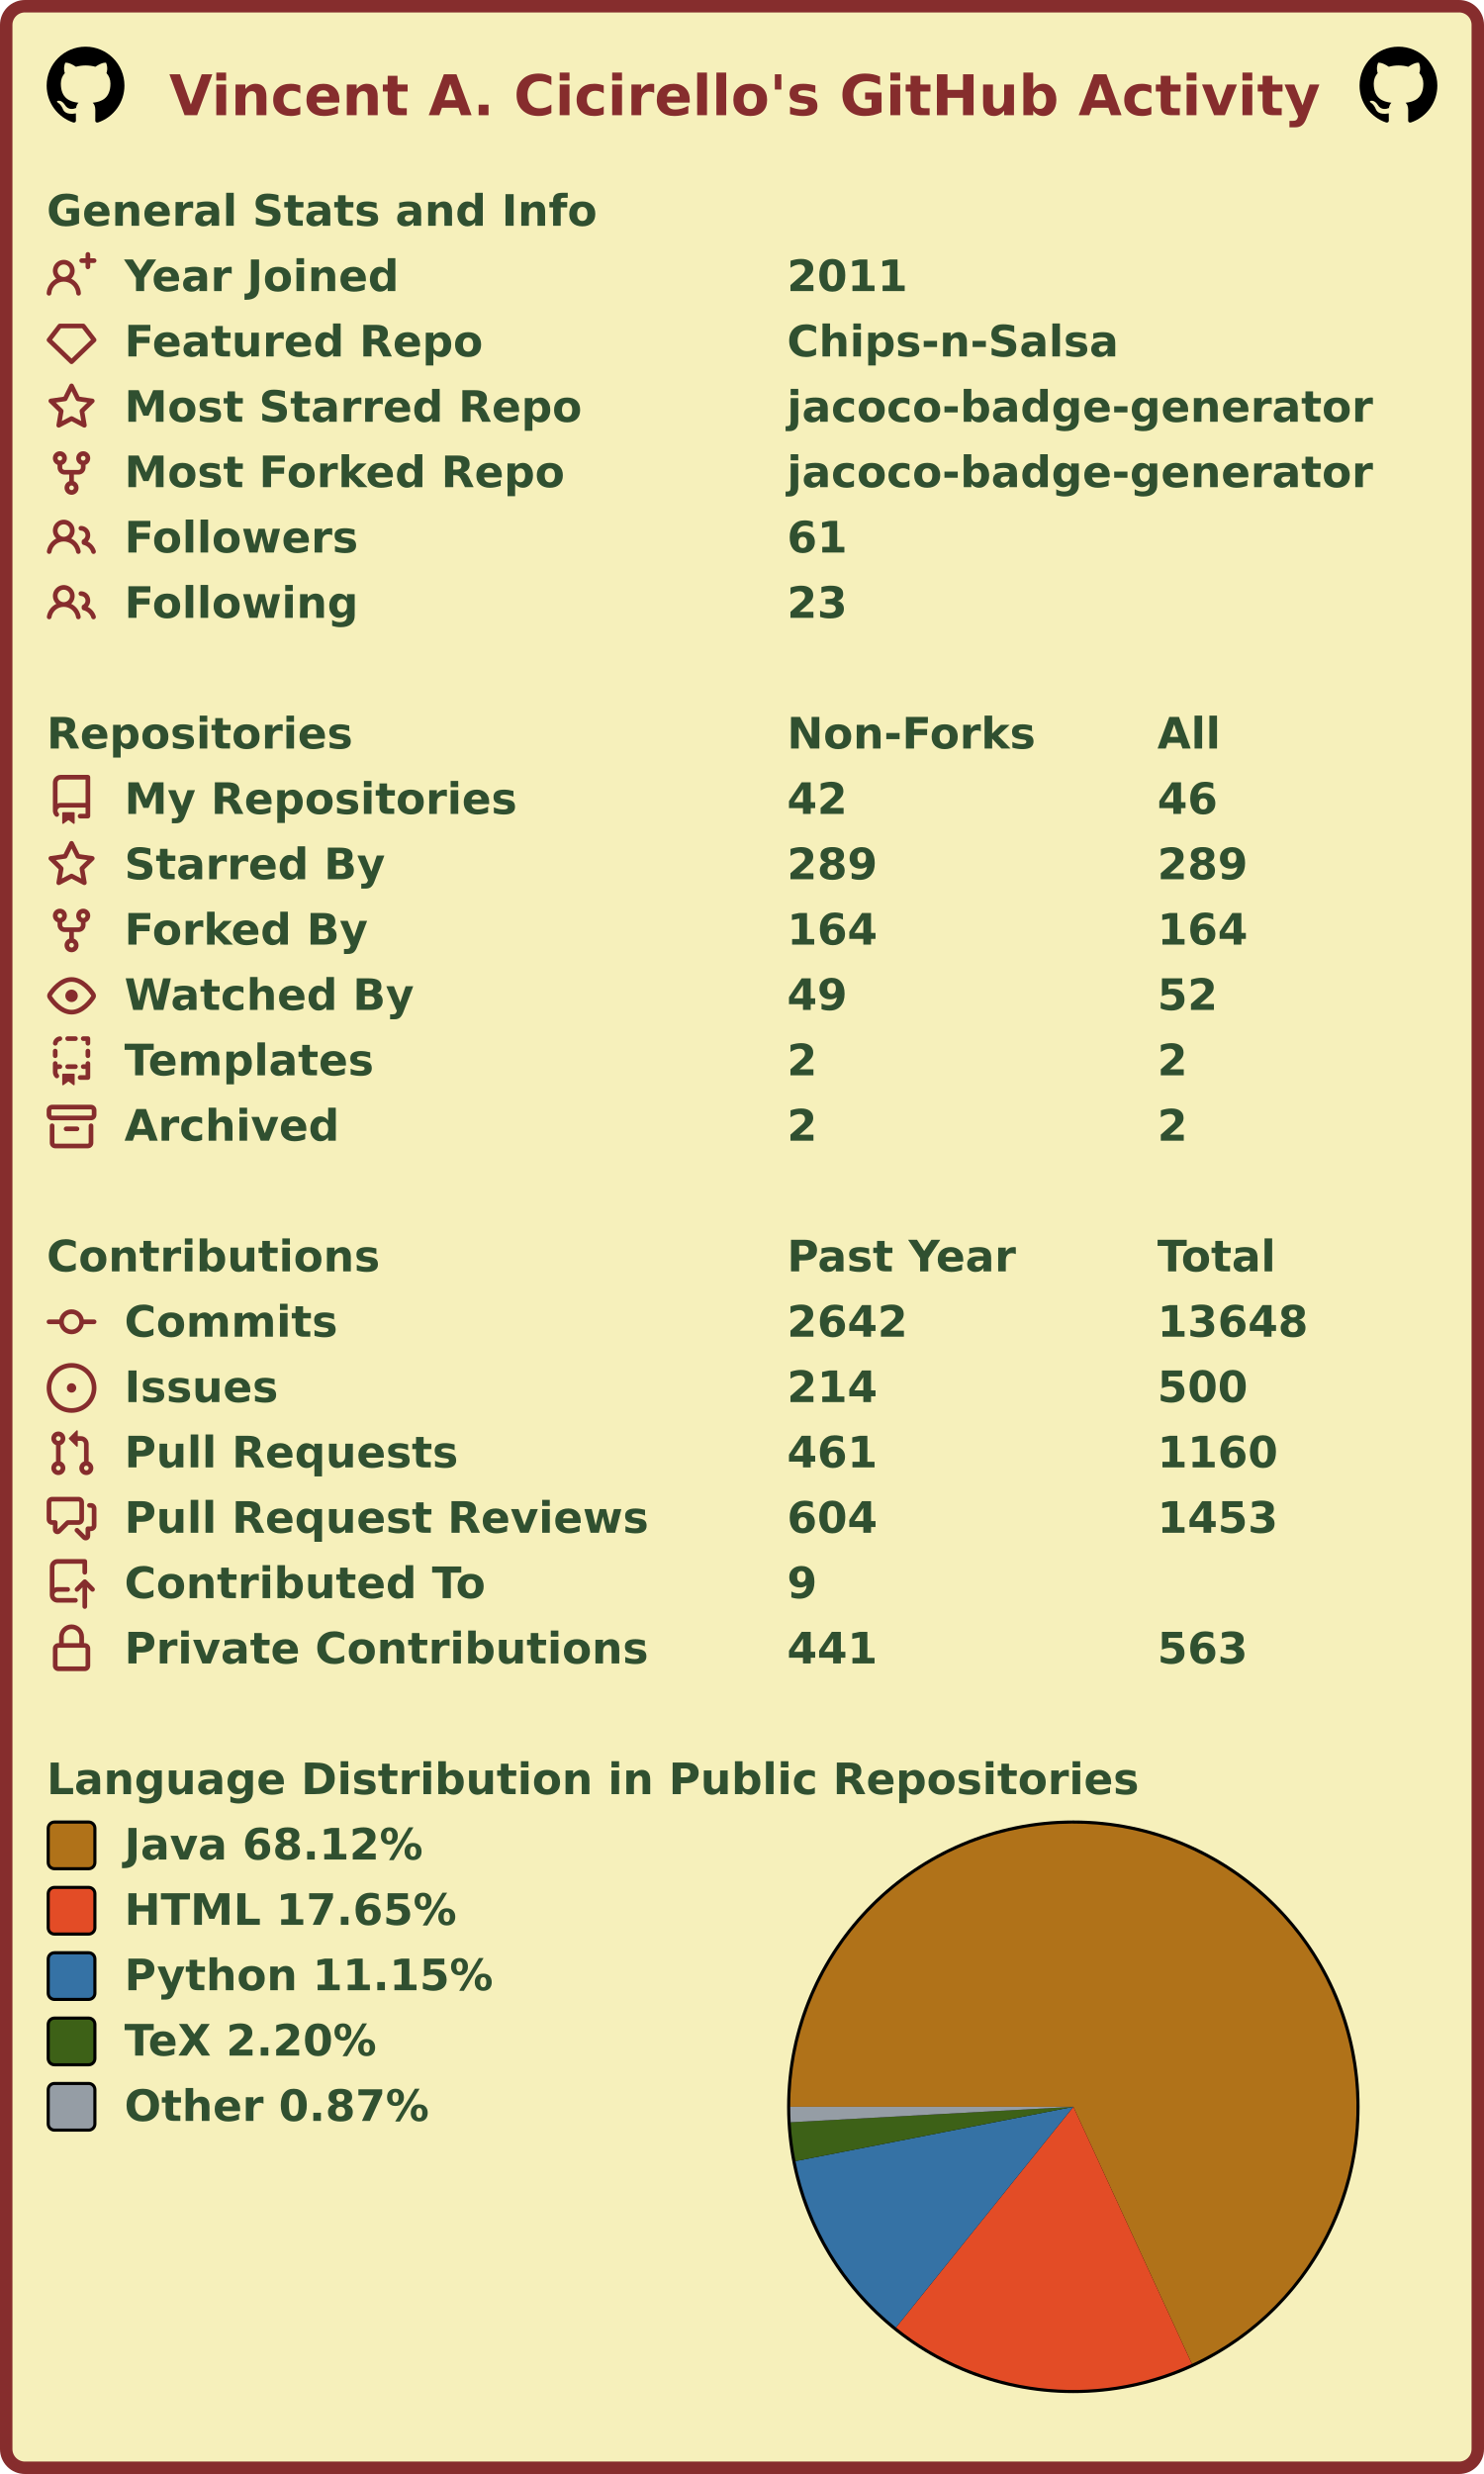
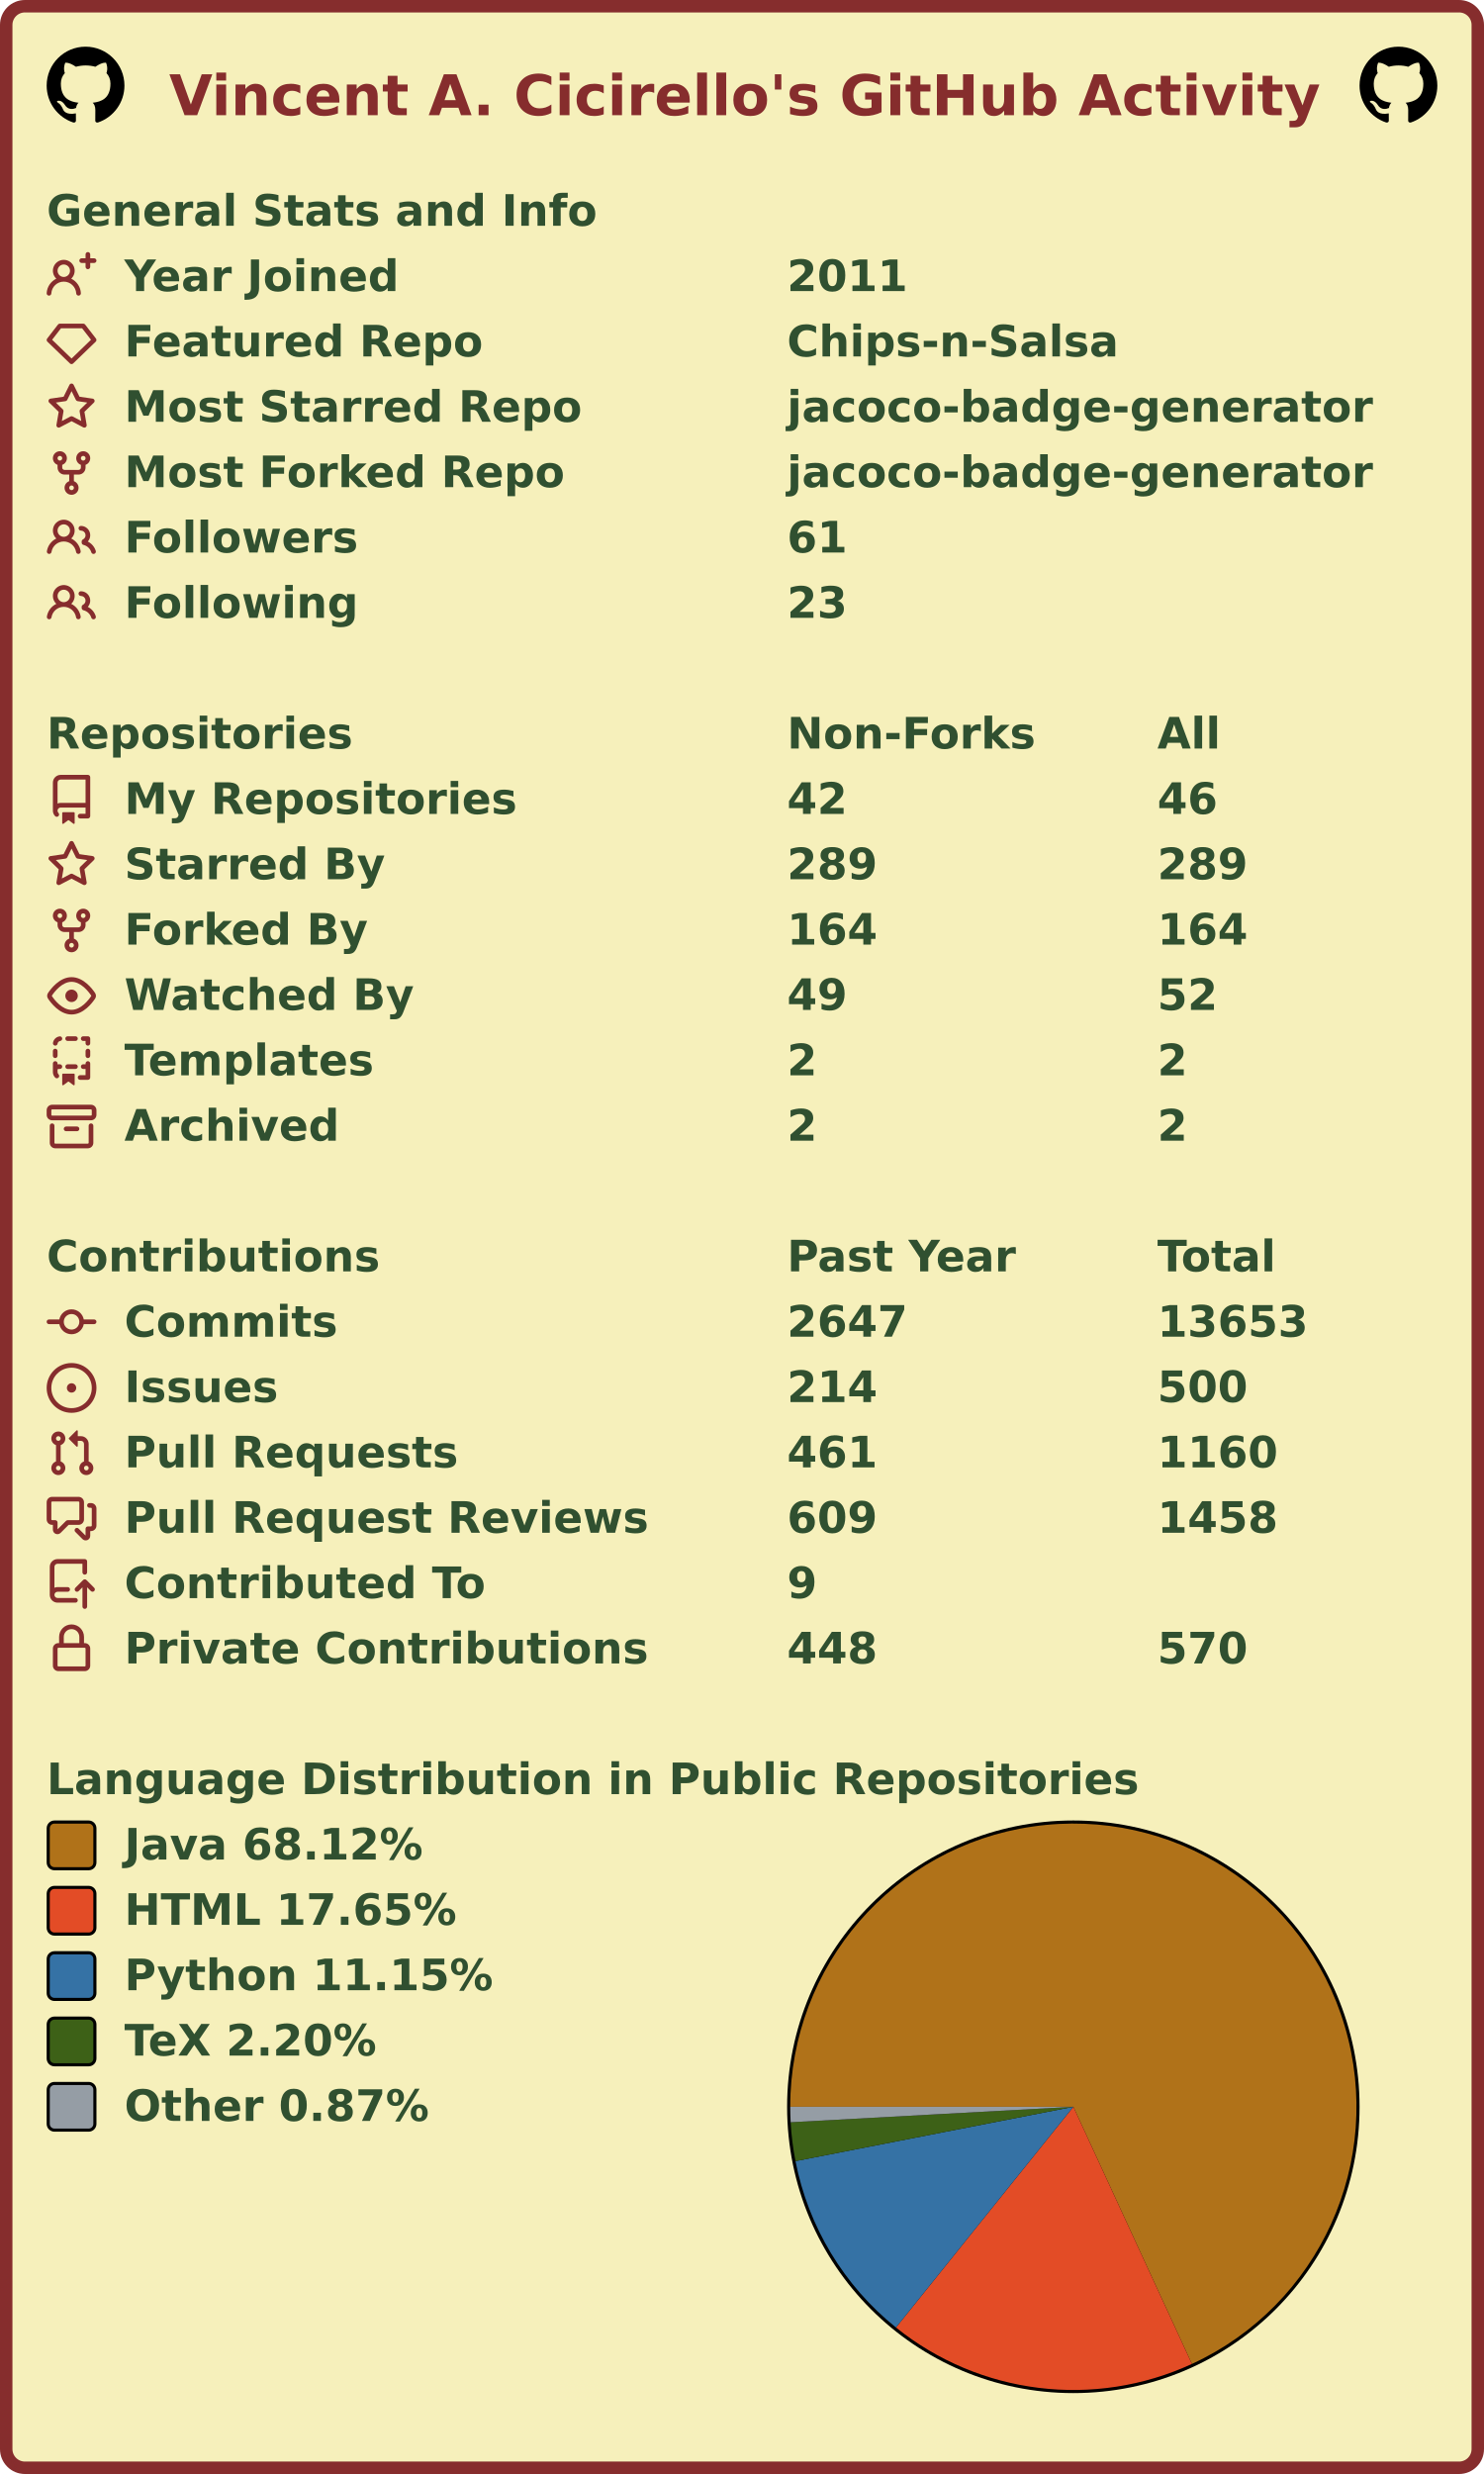
<svg xmlns="http://www.w3.org/2000/svg" width="477" height="795" viewBox="0 0 477 795" lang="en" xml:lang="en">
  <rect x="2" y="2" stroke-width="4" rx="6" width="473" height="791" stroke="#862d2d" fill="#f6f0bb" />
  <g font-weight="600" font-size="110pt" font-family="Verdana,Geneva,DejaVu Sans,sans-serif" text-rendering="geometricPrecision">
    <text x="442" y="301" lengthAdjust="spacingAndGlyphs" textLength="2985" transform="scale(0.123)" fill="#862d2d">Vincent A. Cicirello's GitHub Activity</text>
    <svg x="15" y="15" width="25" height="25" viewBox="0 0 16 16">
      <path fill="#000000" fill-rule="evenodd" d="M8 0C3.58 0 0 3.58 0 8c0 3.54 2.29 6.53 5.47 7.59.4.07.55-.17.55-.38 0-.19-.01-.82-.01-1.49-2.01.37-2.53-.49-2.69-.94-.09-.23-.48-.94-.82-1.13-.28-.15-.68-.52-.01-.53.63-.01 1.08.58 1.23.82.72 1.21 1.87.87 2.33.66.07-.52.28-.87.51-1.07-1.78-.2-3.64-.89-3.64-3.95 0-.87.31-1.59.82-2.15-.08-.2-.36-1.02.08-2.12 0 0 .67-.21 2.2.82.64-.18 1.32-.27 2-.27.68 0 1.36.09 2 .27 1.53-1.04 2.2-.82 2.2-.82.44 1.1.16 1.92.08 2.12.51.56.82 1.27.82 2.15 0 3.07-1.87 3.75-3.65 3.95.29.25.54.73.54 1.48 0 1.07-.01 1.93-.01 2.2 0 .21.15.46.55.38A8.013 8.013 0 0016 8c0-4.42-3.58-8-8-8z" />
    </svg>
    <svg x="437" y="15" width="25" height="25" viewBox="0 0 16 16">
      <path fill="#000000" fill-rule="evenodd" d="M8 0C3.58 0 0 3.58 0 8c0 3.54 2.29 6.53 5.47 7.59.4.07.55-.17.55-.38 0-.19-.01-.82-.01-1.49-2.01.37-2.53-.49-2.69-.94-.09-.23-.48-.94-.82-1.13-.28-.15-.68-.52-.01-.53.63-.01 1.08.58 1.23.82.72 1.21 1.87.87 2.33.66.07-.52.28-.87.51-1.07-1.78-.2-3.64-.89-3.64-3.95 0-.87.31-1.59.82-2.15-.08-.2-.36-1.02.08-2.12 0 0 .67-.21 2.2.82.64-.18 1.32-.27 2-.27.68 0 1.36.09 2 .27 1.53-1.04 2.2-.82 2.2-.82.44 1.1.16 1.92.08 2.12.51.56.82 1.27.82 2.15 0 3.07-1.87 3.75-3.65 3.95.29.25.54.73.54 1.48 0 1.07-.01 1.93-.01 2.2 0 .21.15.46.55.38A8.013 8.013 0 0016 8c0-4.42-3.58-8-8-8z" />
    </svg>
    <g transform="translate(0, 60)" fill="#305030">
      <g transform="translate(15, 0)">
        <g transform="scale(0.095)">
          <text x="0" y="132" textLength="1851" lengthAdjust="spacingAndGlyphs">General Stats and Info</text>
        </g>
      </g>
      <g transform="translate(15, 21)">
        <path fill="#862d2d" fill-rule="evenodd" d="M13.25 0a.75.75 0 01.75.75V2h1.25a.75.75 0 010 1.5H14v1.25a.75.75 0 01-1.5 0V3.5h-1.25a.75.75 0 010-1.5h1.25V.75a.75.75 0 01.75-.75zM5.5 4a2 2 0 100 4 2 2 0 000-4zm2.4 4.548a3.5 3.5 0 10-4.799 0 5.527 5.527 0 00-3.1 4.66.75.75 0 101.498.085A4.01 4.01 0 015.5 9.5a4.01 4.01 0 014.001 3.793.75.75 0 101.498-.086 5.527 5.527 0 00-3.1-4.659z" />
        <g transform="scale(0.095)">
          <text lengthAdjust="spacingAndGlyphs" textLength="932" x="263" y="132">Year Joined</text>
          <text lengthAdjust="spacingAndGlyphs" textLength="420" x="2505" y="132">2011</text>
        </g>
      </g>
      <g transform="translate(15, 42)">
        <path fill="#862d2d" fill-rule="evenodd" d="M3.637 2.291A.75.75 0 014.23 2h7.54a.75.75 0 01.593.291l3.48 4.5a.75.75 0 01-.072.999l-7.25 7a.75.75 0 01-1.042 0l-7.25-7a.75.75 0 01-.072-.999l3.48-4.5zM4.598 3.5L1.754 7.177 8 13.207l6.246-6.03L11.402 3.5H4.598z" />
        <g transform="scale(0.095)">
          <text lengthAdjust="spacingAndGlyphs" textLength="1215" x="263" y="132">Featured Repo</text>
          <text lengthAdjust="spacingAndGlyphs" textLength="1120" x="2505" y="132">Chips-n-Salsa</text>
        </g>
      </g>
      <g transform="translate(15, 63)">
        <path fill="#862d2d" fill-rule="evenodd" d="M8 .25a.75.75 0 01.673.418l1.882 3.815 4.21.612a.75.75 0 01.416 1.279l-3.046 2.97.719 4.192a.75.75 0 01-1.088.791L8 12.347l-3.766 1.98a.75.75 0 01-1.088-.79l.72-4.194L.818 6.374a.75.75 0 01.416-1.28l4.21-.611L7.327.668A.75.75 0 018 .25zm0 2.445L6.615 5.5a.75.75 0 01-.564.41l-3.097.45 2.24 2.184a.75.75 0 01.216.664l-.528 3.084 2.769-1.456a.75.75 0 01.698 0l2.77 1.456-.53-3.084a.75.75 0 01.216-.664l2.24-2.183-3.096-.45a.75.75 0 01-.564-.41L8 2.694v.001z" />
        <g transform="scale(0.095)">
          <text lengthAdjust="spacingAndGlyphs" textLength="1532" x="263" y="132">Most Starred Repo</text>
          <text lengthAdjust="spacingAndGlyphs" textLength="1986" x="2505" y="132">jacoco-badge-generator</text>
        </g>
      </g>
      <g transform="translate(15, 84)">
        <path fill="#862d2d" fill-rule="evenodd" d="M5 3.25a.75.75 0 11-1.5 0 .75.75 0 011.5 0zm0 2.122a2.25 2.25 0 10-1.5 0v.878A2.25 2.25 0 005.75 8.5h1.5v2.128a2.251 2.251 0 101.5 0V8.5h1.5a2.25 2.25 0 002.25-2.25v-.878a2.25 2.25 0 10-1.5 0v.878a.75.75 0 01-.75.75h-4.5A.75.75 0 015 6.25v-.878zm3.75 7.378a.75.75 0 11-1.5 0 .75.75 0 011.5 0zm3-8.75a.75.75 0 100-1.5.75.75 0 000 1.5z" />
        <g transform="scale(0.095)">
          <text lengthAdjust="spacingAndGlyphs" textLength="1485" x="263" y="132">Most Forked Repo</text>
          <text lengthAdjust="spacingAndGlyphs" textLength="1986" x="2505" y="132">jacoco-badge-generator</text>
        </g>
      </g>
      <g transform="translate(15, 105)">
        <path fill="#862d2d" fill-rule="evenodd" d="M5.5 3.5a2 2 0 100 4 2 2 0 000-4zM2 5.5a3.5 3.5 0 115.898 2.549 5.507 5.507 0 013.034 4.084.75.75 0 11-1.482.235 4.001 4.001 0 00-7.9 0 .75.75 0 01-1.482-.236A5.507 5.507 0 013.102 8.05 3.49 3.49 0 012 5.5zM11 4a.75.75 0 100 1.5 1.5 1.5 0 01.666 2.844.75.75 0 00-.416.672v.352a.75.75 0 00.574.73c1.2.289 2.162 1.2 2.522 2.372a.75.75 0 101.434-.44 5.01 5.01 0 00-2.56-3.012A3 3 0 0011 4z" />
        <g transform="scale(0.095)">
          <text lengthAdjust="spacingAndGlyphs" textLength="778" x="263" y="132">Followers</text>
          <text lengthAdjust="spacingAndGlyphs" textLength="210" x="2505" y="132">61</text>
        </g>
      </g>
      <g transform="translate(15, 126)">
        <path fill="#862d2d" fill-rule="evenodd" d="M5.5 3.5a2 2 0 100 4 2 2 0 000-4zM2 5.5a3.5 3.5 0 115.898 2.549 5.507 5.507 0 013.034 4.084.75.75 0 11-1.482.235 4.001 4.001 0 00-7.9 0 .75.75 0 01-1.482-.236A5.507 5.507 0 013.102 8.05 3.49 3.49 0 012 5.5zM11 4a.75.75 0 100 1.5 1.5 1.5 0 01.666 2.844.75.75 0 00-.416.672v.352a.75.75 0 00.574.73c1.2.289 2.162 1.2 2.522 2.372a.75.75 0 101.434-.44 5.01 5.01 0 00-2.56-3.012A3 3 0 0011 4z" />
        <g transform="scale(0.095)">
          <text lengthAdjust="spacingAndGlyphs" textLength="780" x="263" y="132">Following</text>
          <text lengthAdjust="spacingAndGlyphs" textLength="210" x="2505" y="132">23</text>
        </g>
      </g>
    </g>
    <g transform="translate(0, 228)" fill="#305030">
      <g transform="translate(15, 0)">
        <g transform="scale(0.095)">
          <text x="0" y="132" textLength="1020" lengthAdjust="spacingAndGlyphs">Repositories</text>
          <text x="2505" y="132" textLength="832" lengthAdjust="spacingAndGlyphs">Non-Forks</text>
          <text x="3758" y="132" textLength="206" lengthAdjust="spacingAndGlyphs">All</text>
        </g>
      </g>
      <g transform="translate(15, 21)">
        <path fill="#862d2d" fill-rule="evenodd" d="M2 2.5A2.5 2.5 0 014.5 0h8.75a.75.75 0 01.75.75v12.5a.75.75 0 01-.75.75h-2.5a.75.75 0 110-1.5h1.75v-2h-8a1 1 0 00-.714 1.7.75.75 0 01-1.072 1.05A2.495 2.495 0 012 11.5v-9zm10.5-1V9h-8c-.356 0-.694.074-1 .208V2.5a1 1 0 011-1h8zM5 12.25v3.25a.25.25 0 00.4.2l1.45-1.087a.25.25 0 01.3 0L8.6 15.7a.25.25 0 00.4-.2v-3.25a.25.25 0 00-.25-.25h-3.5a.25.25 0 00-.25.25z" />
        <g transform="scale(0.095)">
          <text lengthAdjust="spacingAndGlyphs" textLength="1312" x="263" y="132">My Repositories</text>
          <text lengthAdjust="spacingAndGlyphs" textLength="210" x="2505" y="132">42</text>
          <text lengthAdjust="spacingAndGlyphs" textLength="210" x="3758" y="132">46</text>
        </g>
      </g>
      <g transform="translate(15, 42)">
        <path fill="#862d2d" fill-rule="evenodd" d="M8 .25a.75.75 0 01.673.418l1.882 3.815 4.21.612a.75.75 0 01.416 1.279l-3.046 2.97.719 4.192a.75.75 0 01-1.088.791L8 12.347l-3.766 1.98a.75.75 0 01-1.088-.79l.72-4.194L.818 6.374a.75.75 0 01.416-1.28l4.21-.611L7.327.668A.75.75 0 018 .25zm0 2.445L6.615 5.5a.75.75 0 01-.564.41l-3.097.45 2.24 2.184a.75.75 0 01.216.664l-.528 3.084 2.769-1.456a.75.75 0 01.698 0l2.77 1.456-.53-3.084a.75.75 0 01.216-.664l2.24-2.183-3.096-.45a.75.75 0 01-.564-.41L8 2.694v.001z" />
        <g transform="scale(0.095)">
          <text lengthAdjust="spacingAndGlyphs" textLength="874" x="263" y="132">Starred By</text>
          <text lengthAdjust="spacingAndGlyphs" textLength="315" x="2505" y="132">289</text>
          <text lengthAdjust="spacingAndGlyphs" textLength="315" x="3758" y="132">289</text>
        </g>
      </g>
      <g transform="translate(15, 63)">
        <path fill="#862d2d" fill-rule="evenodd" d="M5 3.25a.75.75 0 11-1.5 0 .75.75 0 011.5 0zm0 2.122a2.25 2.25 0 10-1.5 0v.878A2.25 2.25 0 005.75 8.5h1.5v2.128a2.251 2.251 0 101.5 0V8.5h1.5a2.25 2.25 0 002.25-2.25v-.878a2.25 2.25 0 10-1.5 0v.878a.75.75 0 01-.75.75h-4.5A.75.75 0 015 6.25v-.878zm3.75 7.378a.75.75 0 11-1.5 0 .75.75 0 011.5 0zm3-8.75a.75.75 0 100-1.5.75.75 0 000 1.5z" />
        <g transform="scale(0.095)">
          <text lengthAdjust="spacingAndGlyphs" textLength="828" x="263" y="132">Forked By</text>
          <text lengthAdjust="spacingAndGlyphs" textLength="315" x="2505" y="132">164</text>
          <text lengthAdjust="spacingAndGlyphs" textLength="315" x="3758" y="132">164</text>
        </g>
      </g>
      <g transform="translate(15, 84)">
        <path fill="#862d2d" fill-rule="evenodd" d="M1.679 7.932c.412-.621 1.242-1.75 2.366-2.717C5.175 4.242 6.527 3.5 8 3.5c1.473 0 2.824.742 3.955 1.715 1.124.967 1.954 2.096 2.366 2.717a.119.119 0 010 .136c-.412.621-1.242 1.75-2.366 2.717C10.825 11.758 9.473 12.5 8 12.5c-1.473 0-2.824-.742-3.955-1.715C2.92 9.818 2.09 8.69 1.679 8.068a.119.119 0 010-.136zM8 2c-1.981 0-3.67.992-4.933 2.078C1.797 5.169.88 6.423.43 7.1a1.619 1.619 0 000 1.798c.45.678 1.367 1.932 2.637 3.024C4.329 13.008 6.019 14 8 14c1.981 0 3.67-.992 4.933-2.078 1.27-1.091 2.187-2.345 2.637-3.023a1.619 1.619 0 000-1.798c-.45-.678-1.367-1.932-2.637-3.023C11.671 2.992 9.981 2 8 2zm0 8a2 2 0 100-4 2 2 0 000 4z" />
        <g transform="scale(0.095)">
          <text lengthAdjust="spacingAndGlyphs" textLength="993" x="263" y="132">Watched By</text>
          <text lengthAdjust="spacingAndGlyphs" textLength="210" x="2505" y="132">49</text>
          <text lengthAdjust="spacingAndGlyphs" textLength="210" x="3758" y="132">52</text>
        </g>
      </g>
      <g transform="translate(15, 105)">
        <path fill="#862d2d" fill-rule="evenodd" d="M6 .75A.75.75 0 016.75 0h2.5a.75.75 0 010 1.5h-2.5A.75.75 0 016 .75zm5 0a.75.75 0 01.75-.75h1.5a.75.75 0 01.75.75v1.5a.75.75 0 01-1.5 0V1.5h-.75A.75.75 0 0111 .75zM4.992.662a.75.75 0 01-.636.848c-.436.063-.783.41-.846.846a.75.75 0 01-1.485-.212A2.501 2.501 0 014.144.025a.75.75 0 01.848.637zM2.75 4a.75.75 0 01.75.75v1.5a.75.75 0 01-1.5 0v-1.5A.75.75 0 012.75 4zm10.5 0a.75.75 0 01.75.75v1.5a.75.75 0 01-1.5 0v-1.5a.75.75 0 01.75-.75zM2.75 8a.75.75 0 01.75.75v.268A1.72 1.72 0 013.75 9h.5a.75.75 0 010 1.5h-.5a.25.25 0 00-.25.25v.75c0 .28.114.532.3.714a.75.75 0 01-1.05 1.072A2.495 2.495 0 012 11.5V8.75A.75.75 0 012.75 8zm10.5 0a.75.75 0 01.75.75v4.5a.75.75 0 01-.75.75h-2.5a.75.75 0 010-1.5h1.75v-2h-.75a.75.75 0 010-1.5h.75v-.25a.75.75 0 01.75-.75zM6 9.75A.75.75 0 016.75 9h2.5a.75.75 0 010 1.5h-2.5A.75.75 0 016 9.75zm-1 2.5v3.25a.25.25 0 00.4.2l1.45-1.087a.25.25 0 01.3 0L8.6 15.7a.25.25 0 00.4-.2v-3.25a.25.25 0 00-.25-.25h-3.5a.25.25 0 00-.25.25z" />
        <g transform="scale(0.095)">
          <text lengthAdjust="spacingAndGlyphs" textLength="868" x="263" y="132">Templates</text>
          <text lengthAdjust="spacingAndGlyphs" textLength="105" x="2505" y="132">2</text>
          <text lengthAdjust="spacingAndGlyphs" textLength="105" x="3758" y="132">2</text>
        </g>
      </g>
      <g transform="translate(15, 126)">
        <path fill="#862d2d" fill-rule="evenodd" d="M1.75 2.5a.25.25 0 00-.25.25v1.5c0 .138.112.25.25.25h12.5a.25.25 0 00.25-.25v-1.5a.25.25 0 00-.25-.25H1.75zM0 2.75C0 1.784.784 1 1.75 1h12.5c.966 0 1.75.784 1.75 1.75v1.5A1.75 1.75 0 0114.25 6H1.75A1.75 1.75 0 010 4.25v-1.5zM1.75 7a.75.75 0 01.75.75v5.5c0 .138.112.25.25.25h10.5a.25.25 0 00.25-.25v-5.5a.75.75 0 111.5 0v5.5A1.75 1.75 0 0113.25 15H2.75A1.75 1.75 0 011 13.25v-5.5A.75.75 0 011.75 7zm4.5 1a.75.75 0 000 1.5h3.5a.75.75 0 100-1.5h-3.5z" />
        <g transform="scale(0.095)">
          <text lengthAdjust="spacingAndGlyphs" textLength="726" x="263" y="132">Archived</text>
          <text lengthAdjust="spacingAndGlyphs" textLength="105" x="2505" y="132">2</text>
          <text lengthAdjust="spacingAndGlyphs" textLength="105" x="3758" y="132">2</text>
        </g>
      </g>
    </g>
    <g transform="translate(0, 396)" fill="#305030">
      <g transform="translate(15, 0)">
        <g transform="scale(0.095)">
          <text x="0" y="132" textLength="1112" lengthAdjust="spacingAndGlyphs">Contributions</text>
          <text x="2505" y="132" textLength="774" lengthAdjust="spacingAndGlyphs">Past Year</text>
          <text x="3758" y="132" textLength="414" lengthAdjust="spacingAndGlyphs">Total</text>
        </g>
      </g>
      <g transform="translate(15, 21)">
        <path fill="#862d2d" fill-rule="evenodd" d="M10.5 7.75a2.5 2.5 0 11-5 0 2.5 2.5 0 015 0zm1.43.75a4.002 4.002 0 01-7.86 0H.75a.75.75 0 110-1.5h3.32a4.001 4.001 0 017.86 0h3.32a.75.75 0 110 1.5h-3.32z" />
        <g transform="scale(0.095)">
          <text lengthAdjust="spacingAndGlyphs" textLength="734" x="263" y="132">Commits</text>
-           <text lengthAdjust="spacingAndGlyphs" textLength="420" x="2505" y="132">2642</text>
-           <text lengthAdjust="spacingAndGlyphs" textLength="525" x="3758" y="132">13648</text>
+           <text lengthAdjust="spacingAndGlyphs" textLength="420" x="2505" y="132">2647</text>
+           <text lengthAdjust="spacingAndGlyphs" textLength="525" x="3758" y="132">13653</text>
        </g>
      </g>
      <g transform="translate(15, 42)">
        <path fill="#862d2d" d="M8 9.5a1.5 1.5 0 100-3 1.5 1.5 0 000 3z" />
        <path fill="#862d2d" fill-rule="evenodd" d="M8 0a8 8 0 100 16A8 8 0 008 0zM1.5 8a6.5 6.5 0 1113 0 6.5 6.5 0 01-13 0z" />
        <g transform="scale(0.095)">
          <text lengthAdjust="spacingAndGlyphs" textLength="512" x="263" y="132">Issues</text>
          <text lengthAdjust="spacingAndGlyphs" textLength="315" x="2505" y="132">214</text>
          <text lengthAdjust="spacingAndGlyphs" textLength="315" x="3758" y="132">500</text>
        </g>
      </g>
      <g transform="translate(15, 63)">
        <path fill="#862d2d" fill-rule="evenodd" d="M7.177 3.073L9.573.677A.25.25 0 0110 .854v4.792a.25.25 0 01-.427.177L7.177 3.427a.25.25 0 010-.354zM3.75 2.5a.75.75 0 100 1.5.75.75 0 000-1.5zm-2.25.75a2.25 2.25 0 113 2.122v5.256a2.251 2.251 0 11-1.5 0V5.372A2.25 2.25 0 011.5 3.25zM11 2.5h-1V4h1a1 1 0 011 1v5.628a2.251 2.251 0 101.5 0V5A2.5 2.5 0 0011 2.5zm1 10.25a.75.75 0 111.5 0 .75.75 0 01-1.5 0zM3.75 12a.75.75 0 100 1.5.75.75 0 000-1.5z" />
        <g transform="scale(0.095)">
          <text lengthAdjust="spacingAndGlyphs" textLength="1113" x="263" y="132">Pull Requests</text>
          <text lengthAdjust="spacingAndGlyphs" textLength="315" x="2505" y="132">461</text>
          <text lengthAdjust="spacingAndGlyphs" textLength="420" x="3758" y="132">1160</text>
        </g>
      </g>
      <g transform="translate(15, 84)">
        <path fill="#862d2d" fill-rule="evenodd" d="M1.5 2.75a.25.25 0 01.25-.25h8.5a.25.25 0 01.25.25v5.5a.25.25 0 01-.25.25h-3.5a.75.75 0 00-.53.22L3.5 11.44V9.25a.75.75 0 00-.75-.75h-1a.25.25 0 01-.25-.25v-5.5zM1.75 1A1.75 1.75 0 000 2.75v5.5C0 9.216.784 10 1.75 10H2v1.543a1.457 1.457 0 002.487 1.03L7.061 10h3.189A1.75 1.75 0 0012 8.25v-5.5A1.75 1.75 0 0010.25 1h-8.5zM14.5 4.75a.25.25 0 00-.25-.25h-.5a.75.75 0 110-1.5h.5c.966 0 1.75.784 1.75 1.75v5.5A1.75 1.75 0 0114.25 12H14v1.543a1.457 1.457 0 01-2.487 1.03L9.22 12.28a.75.75 0 111.06-1.06l2.22 2.22v-2.19a.75.75 0 01.75-.75h1a.25.25 0 00.25-.25v-5.5z" />
        <g transform="scale(0.095)">
          <text lengthAdjust="spacingAndGlyphs" textLength="1762" x="263" y="132">Pull Request Reviews</text>
-           <text lengthAdjust="spacingAndGlyphs" textLength="315" x="2505" y="132">604</text>
-           <text lengthAdjust="spacingAndGlyphs" textLength="420" x="3758" y="132">1453</text>
+           <text lengthAdjust="spacingAndGlyphs" textLength="315" x="2505" y="132">609</text>
+           <text lengthAdjust="spacingAndGlyphs" textLength="420" x="3758" y="132">1458</text>
        </g>
      </g>
      <g transform="translate(15, 105)">
        <path fill="#862d2d" fill-rule="evenodd" d="M1 2.5A2.5 2.5 0 013.5 0h8.75a.75.75 0 01.75.75v3.5a.75.75 0 01-1.5 0V1.5h-8a1 1 0 00-1 1v6.708A2.492 2.492 0 013.5 9h3.25a.75.75 0 010 1.5H3.5a1 1 0 100 2h5.75a.75.75 0 010 1.5H3.5A2.5 2.5 0 011 11.5v-9zm13.23 7.79a.75.75 0 001.06-1.06l-2.505-2.505a.75.75 0 00-1.06 0L9.22 9.229a.75.75 0 001.06 1.061l1.225-1.224v6.184a.75.75 0 001.5 0V9.066l1.224 1.224z" />
        <g transform="scale(0.095)">
          <text lengthAdjust="spacingAndGlyphs" textLength="1234" x="263" y="132">Contributed To</text>
          <text lengthAdjust="spacingAndGlyphs" textLength="105" x="2505" y="132">9</text>
        </g>
      </g>
      <g transform="translate(15, 126)">
        <path fill="#862d2d" fill-rule="evenodd" d="M4 4v2h-.25A1.75 1.75 0 002 7.75v5.5c0 .966.784 1.75 1.75 1.75h8.5A1.75 1.75 0 0014 13.25v-5.5A1.75 1.75 0 0012.25 6H12V4a4 4 0 10-8 0zm6.5 2V4a2.5 2.5 0 00-5 0v2h5zM12 7.5h.25a.25.25 0 01.25.25v5.5a.25.25 0 01-.25.25h-8.5a.25.25 0 01-.25-.25v-5.5a.25.25 0 01.25-.25H12z" />
        <g transform="scale(0.095)">
          <text lengthAdjust="spacingAndGlyphs" textLength="1742" x="263" y="132">Private Contributions</text>
-           <text lengthAdjust="spacingAndGlyphs" textLength="315" x="2505" y="132">441</text>
-           <text lengthAdjust="spacingAndGlyphs" textLength="315" x="3758" y="132">563</text>
+           <text lengthAdjust="spacingAndGlyphs" textLength="315" x="2505" y="132">448</text>
+           <text lengthAdjust="spacingAndGlyphs" textLength="315" x="3758" y="132">570</text>
        </g>
      </g>
    </g>
    <g transform="translate(0, 564)" fill="#305030">
      <g transform="translate(15, 0)">
        <g transform="scale(0.095)">
          <text x="0" y="132" textLength="3652" lengthAdjust="spacingAndGlyphs">Language Distribution in Public Repositories</text>
        </g>
      </g>
      <g transform="translate(253, 21)">
        <circle cx="92" cy="92" r="92" fill="#000000" />
      </g>
      <g transform="translate(254, 22)">
        <g>
          <path fill-rule="evenodd" fill="#b07219" d="M 0.0,91 A 91 91 0 1 1 129.115 173.633 L 91,91 Z" />
          <path fill-rule="evenodd" fill="#e34c26" d="M 129.115,173.633 A 91 91 0 0 1 33.988 161.927 L 91,91 Z" />
          <path fill-rule="evenodd" fill="#3572A5" d="M 33.988,161.927 A 91 91 0 0 1 1.69 108.459 L 91,91 Z" />
          <path fill-rule="evenodd" fill="#3D6117" d="M 1.69,108.459 A 91 91 0 0 1 0.136 95.968 L 91,91 Z" />
          <path fill-rule="evenodd" fill="#959da5" d="M 0.136,95.968 A 91 91 0 0 1 0.0 91 L 91,91 Z" />
          <animateTransform attributeName="transform" attributeType="XML" type="rotate" from="0 91 91" to="360 91 91" dur="10s" repeatCount="indefinite" />
        </g>
      </g>
      <g transform="translate(15, 21)">
        <rect x="0.5" y="0.5" rx="2" width="15" height="15" fill="#b07219" stroke-width="1" stroke="#000000" />
        <text transform="scale(0.095)" x="263" y="132" textLength="1038" lengthAdjust="spacingAndGlyphs">Java 68.12%</text>
      </g>
      <g transform="translate(15, 42)">
        <rect x="0.5" y="0.5" rx="2" width="15" height="15" fill="#e34c26" stroke-width="1" stroke="#000000" />
        <text transform="scale(0.095)" x="263" y="132" textLength="1142" lengthAdjust="spacingAndGlyphs">HTML 17.65%</text>
      </g>
      <g transform="translate(15, 63)">
        <rect x="0.5" y="0.5" rx="2" width="15" height="15" fill="#3572A5" stroke-width="1" stroke="#000000" />
        <text transform="scale(0.095)" x="263" y="132" textLength="1254" lengthAdjust="spacingAndGlyphs">Python 11.15%</text>
      </g>
      <g transform="translate(15, 84)">
        <rect x="0.5" y="0.5" rx="2" width="15" height="15" fill="#3D6117" stroke-width="1" stroke="#000000" />
        <text transform="scale(0.095)" x="263" y="132" textLength="894" lengthAdjust="spacingAndGlyphs">TeX 2.20%</text>
      </g>
      <g transform="translate(15, 105)">
        <rect x="0.5" y="0.5" rx="2" width="15" height="15" fill="#959da5" stroke-width="1" stroke="#000000" />
        <text transform="scale(0.095)" x="263" y="132" textLength="1047" lengthAdjust="spacingAndGlyphs">Other 0.87%</text>
      </g>
    </g>
  </g>
</svg>
